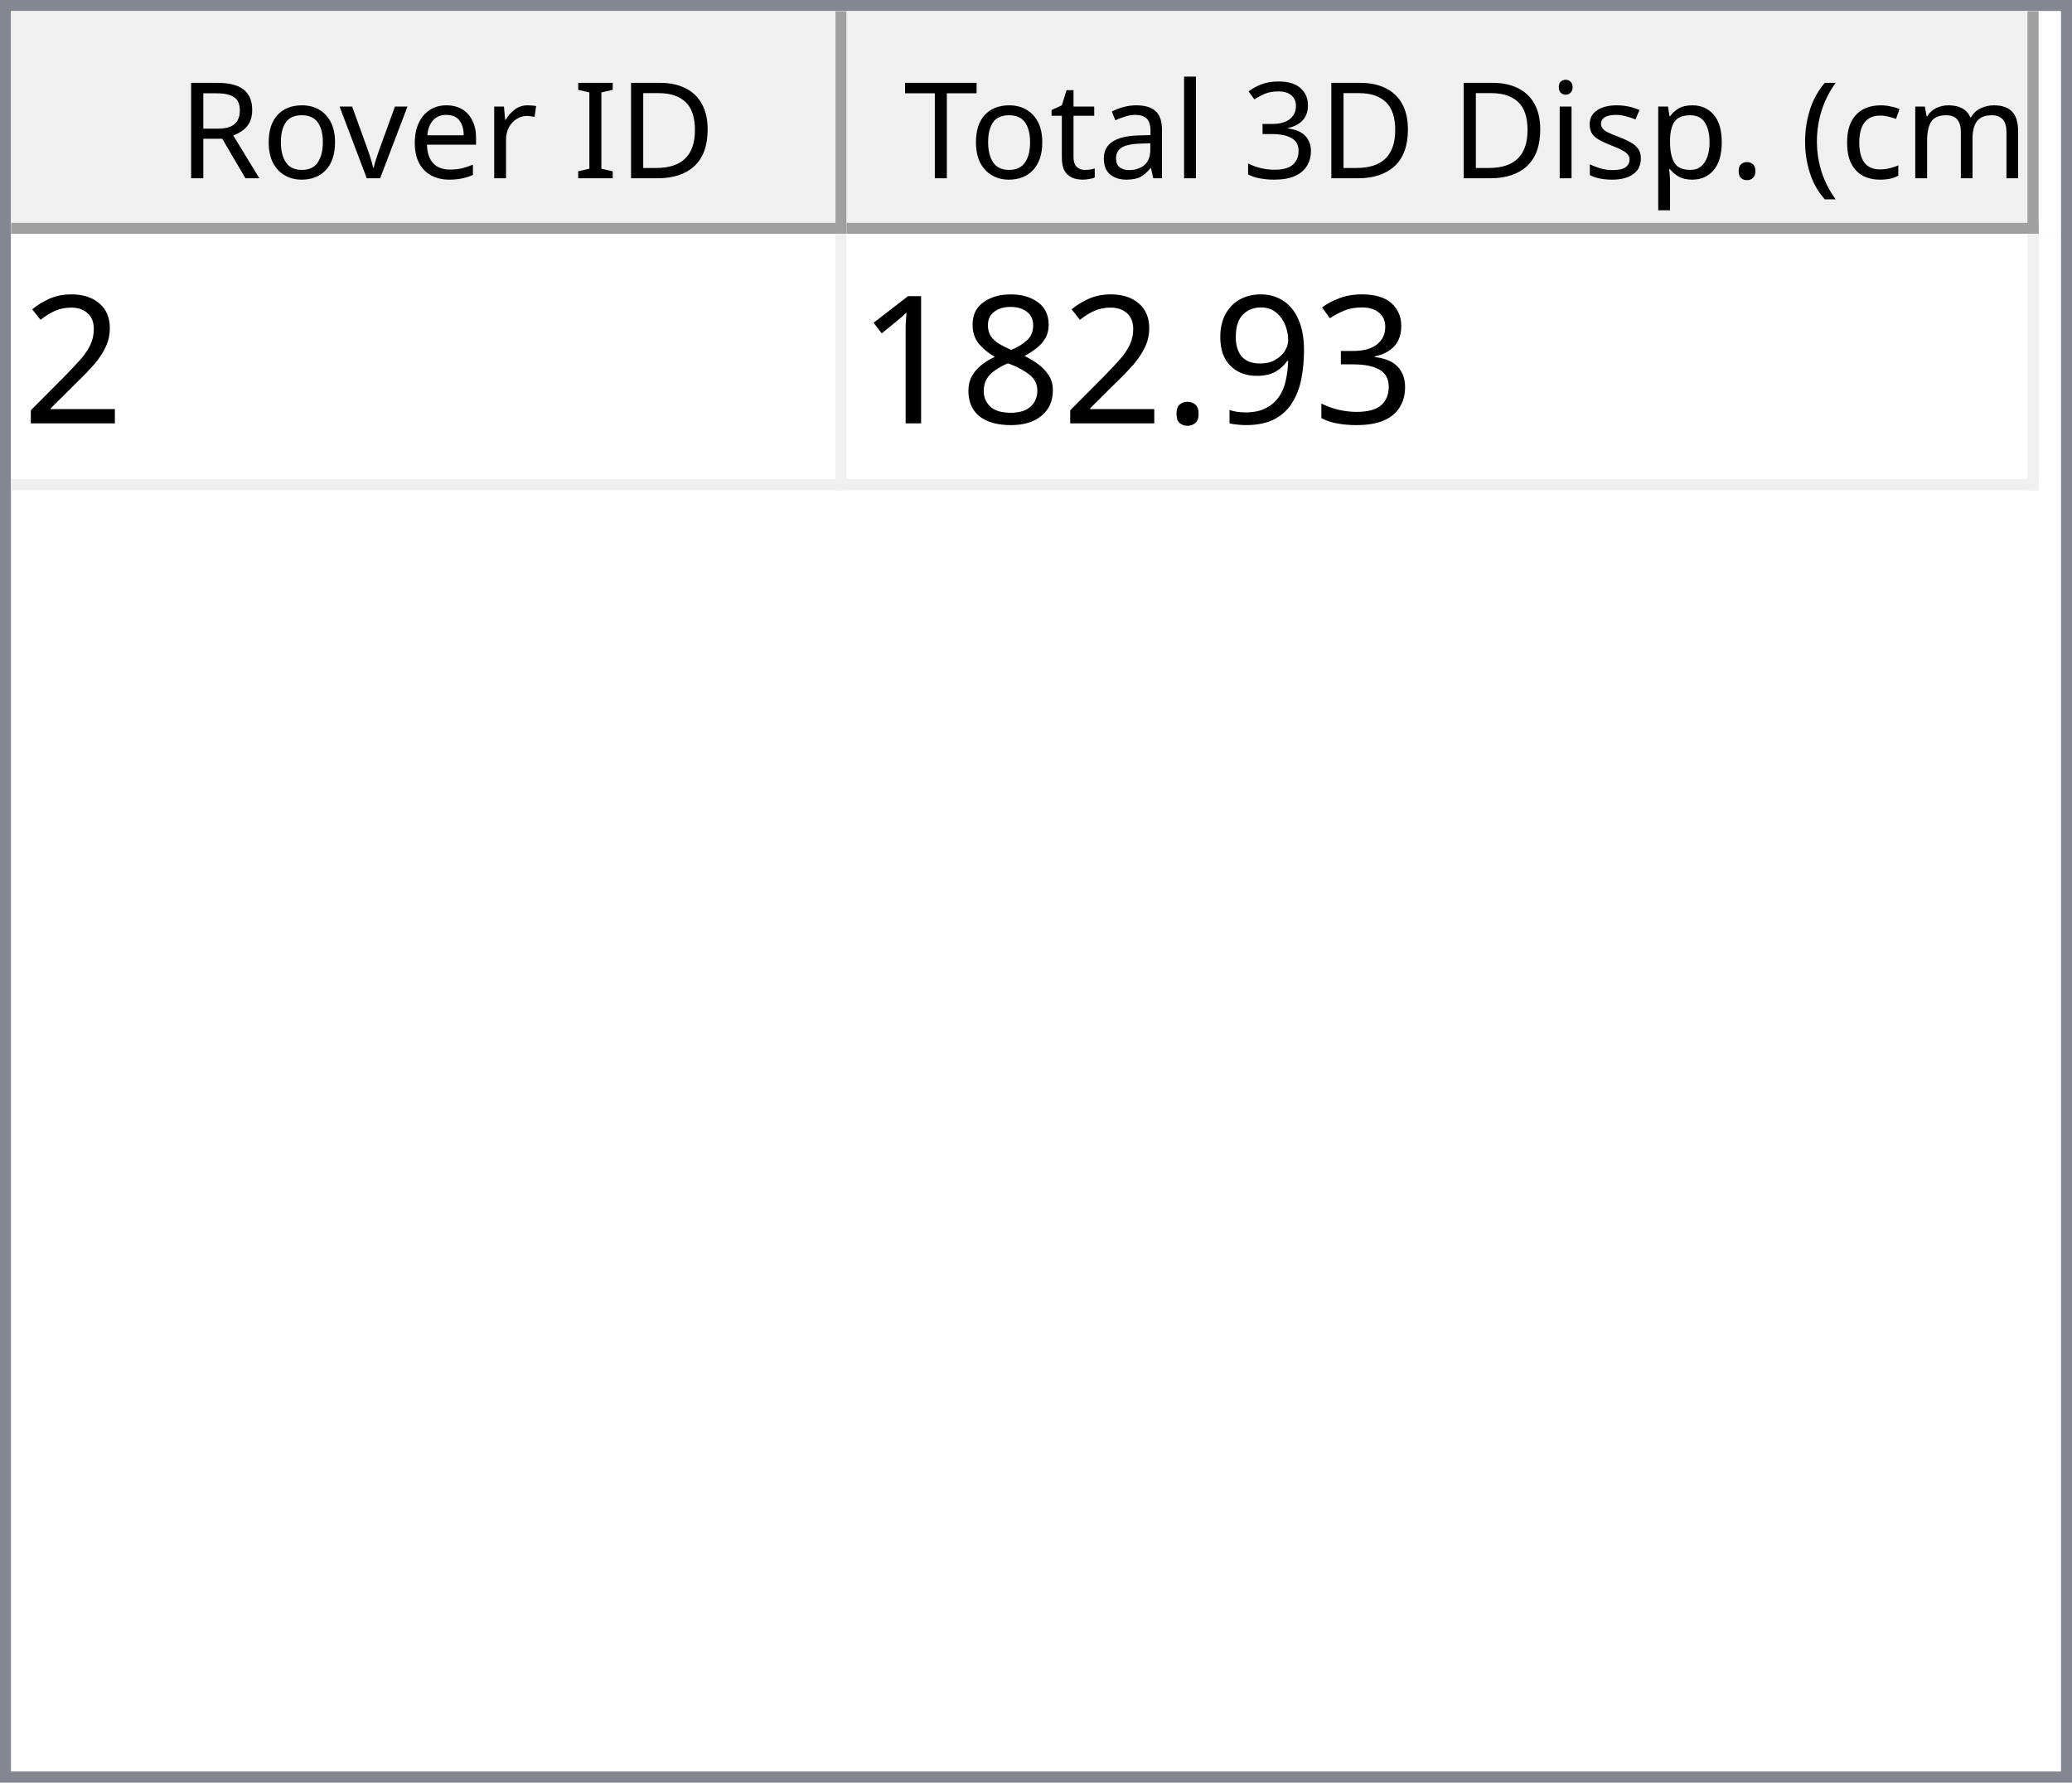
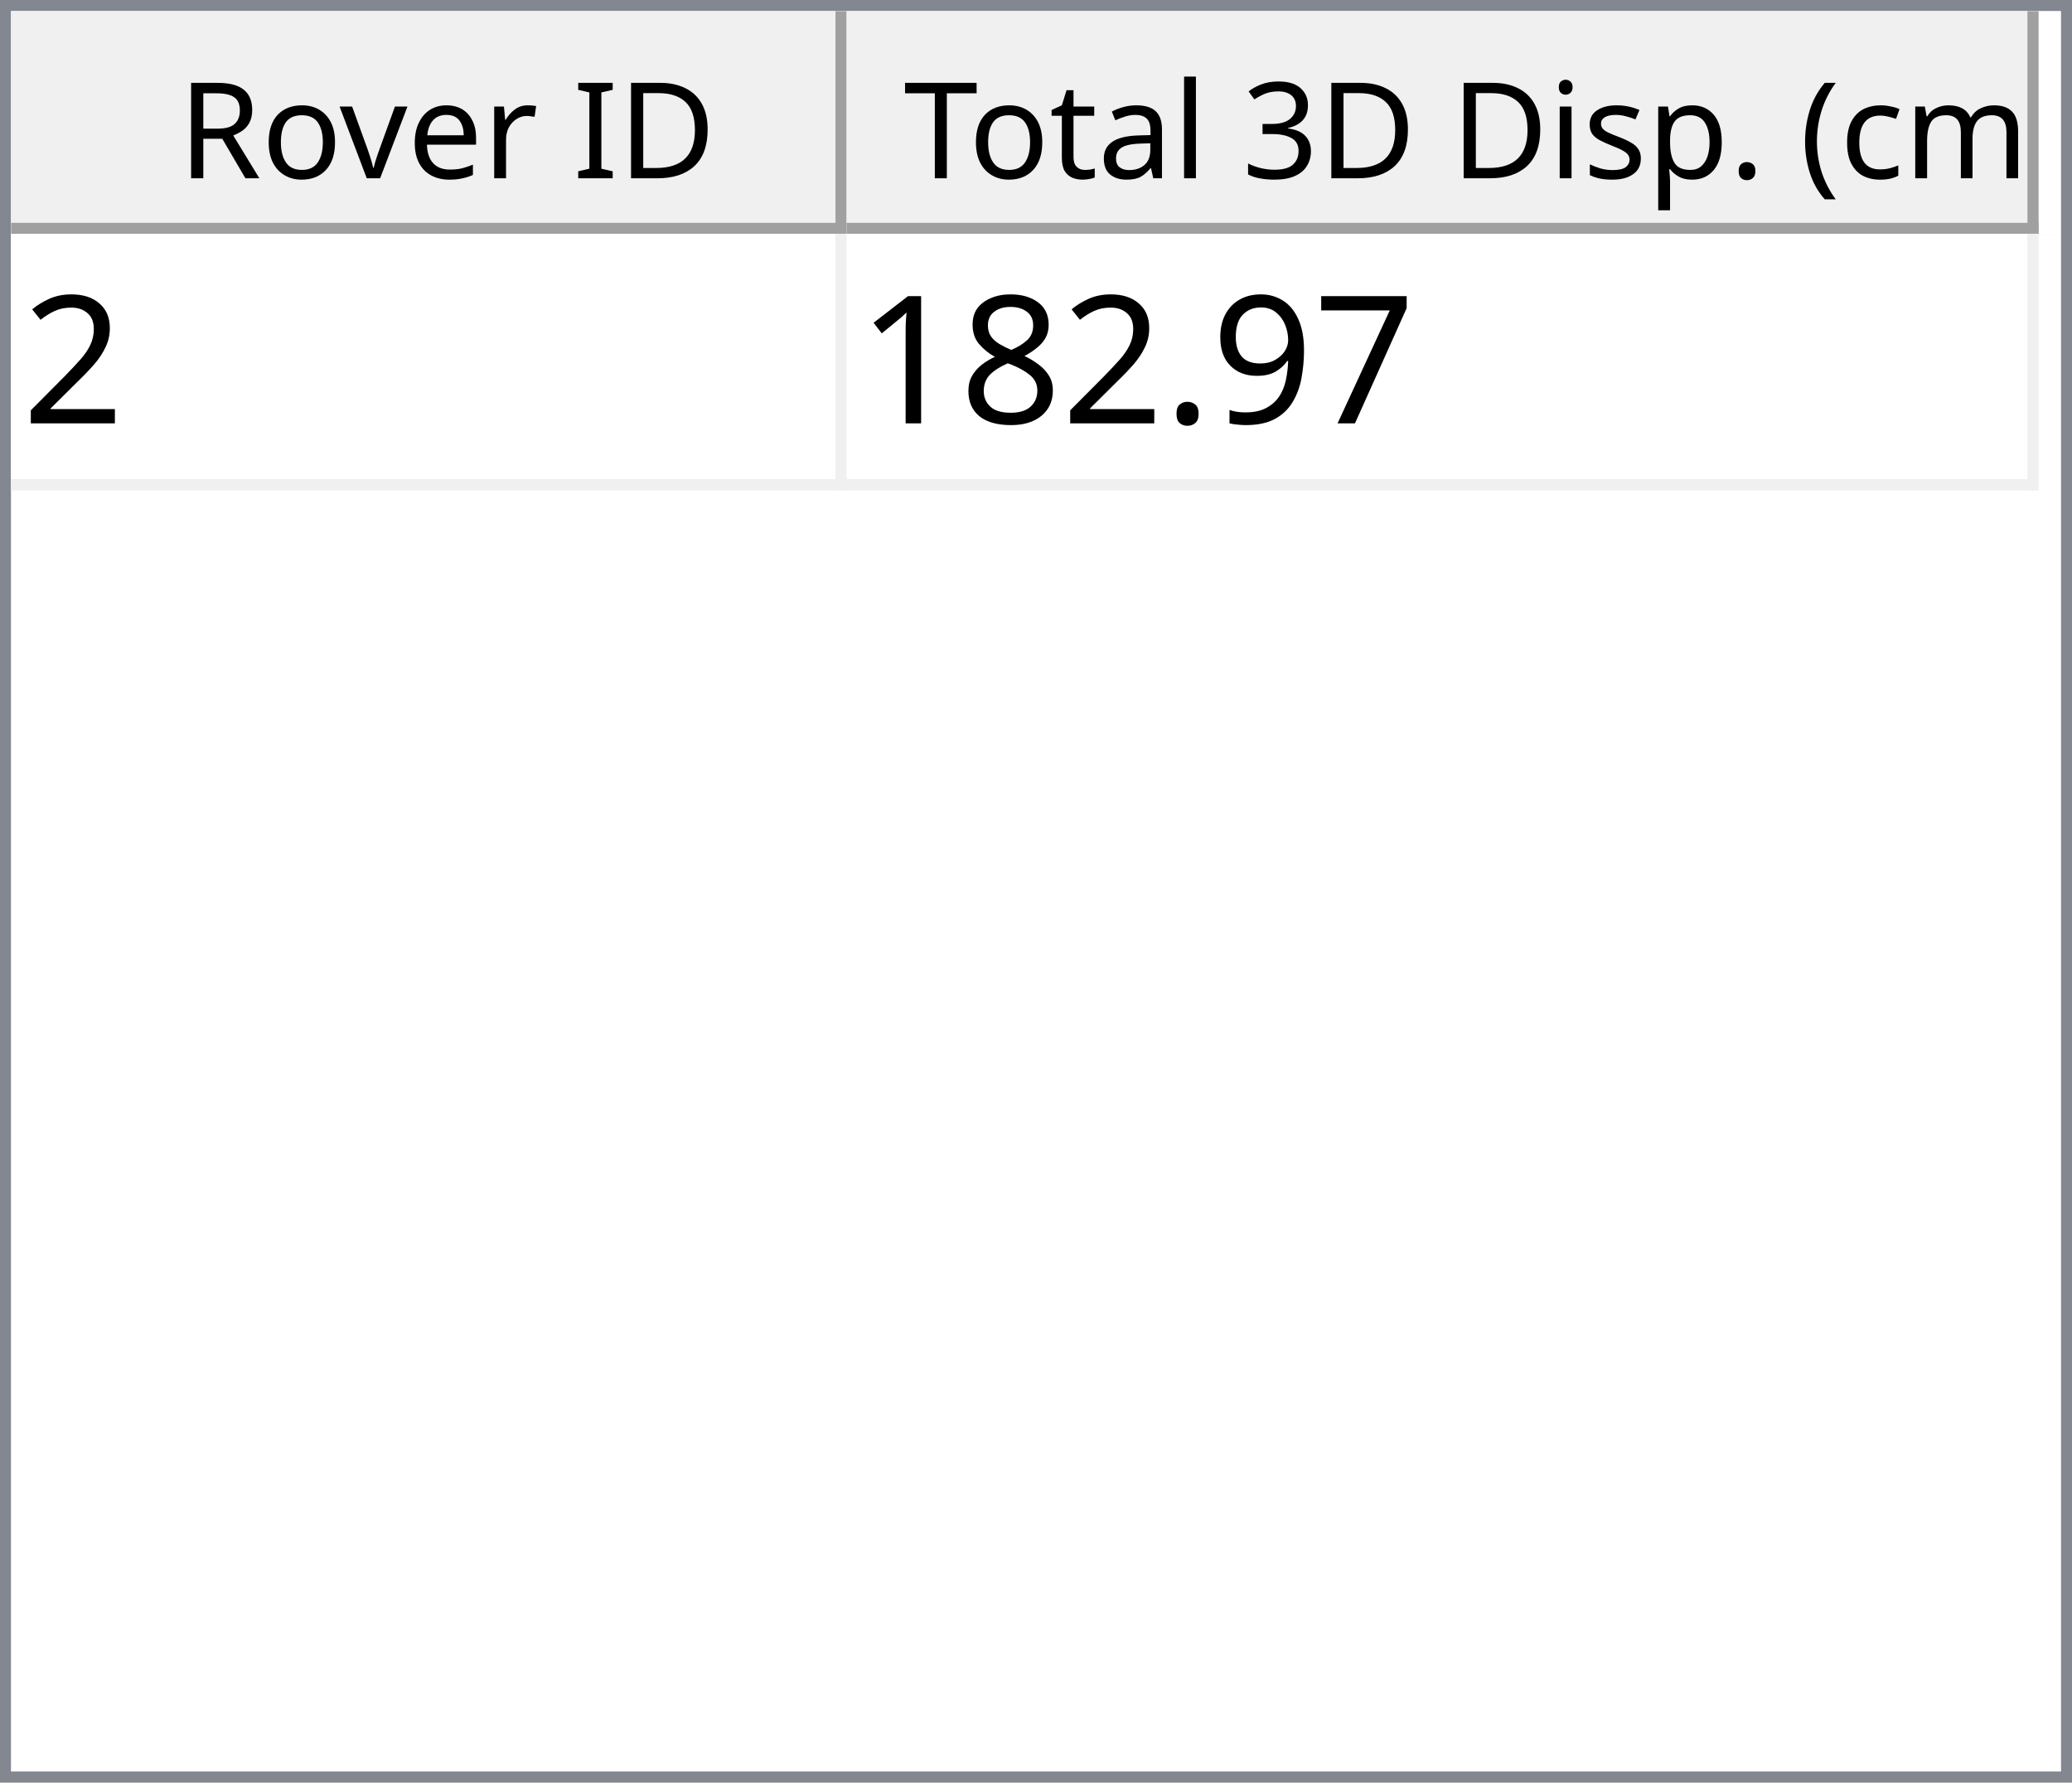
<svg xmlns="http://www.w3.org/2000/svg" style="fill-opacity:1; color-rendering:auto; color-interpolation:auto; text-rendering:auto; stroke:black; stroke-linecap:square; stroke-miterlimit:10; shape-rendering:auto; stroke-opacity:1; fill:black; stroke-dasharray:none; font-weight:normal; stroke-width:1; font-family:'Dialog'; font-style:normal; stroke-linejoin:miter; font-size:12px; stroke-dashoffset:0; image-rendering:auto;" width="186" height="160">
  <defs id="genericDefs" />
  <g>
    <defs id="defs1">
      <clipPath clipPathUnits="userSpaceOnUse" id="clipPath1">
        <path d="M0 0 L186 0 L186 160 L0 160 L0 0 Z" />
      </clipPath>
      <clipPath clipPathUnits="userSpaceOnUse" id="clipPath2">
        <path d="M0 0 L0 160 L186 160 L186 0 Z" />
      </clipPath>
      <clipPath clipPathUnits="userSpaceOnUse" id="clipPath3">
        <path d="M0 0 L0 20 L184 20 L184 0 Z" />
      </clipPath>
      <clipPath clipPathUnits="userSpaceOnUse" id="clipPath4">
        <path d="M0 0 L0 20 L75 20 L75 0 Z" />
      </clipPath>
      <clipPath clipPathUnits="userSpaceOnUse" id="clipPath5">
        <path d="M1 1 L1 19 L74 19 L74 1 Z" />
      </clipPath>
      <clipPath clipPathUnits="userSpaceOnUse" id="clipPath6">
        <path d="M0 0 L0 18 L73 18 L73 0 Z" />
      </clipPath>
      <clipPath clipPathUnits="userSpaceOnUse" id="clipPath7">
        <path d="M-0.5 -0.5 L-0.5 19.5 L74.5 19.5 L74.5 -0.5 Z" />
      </clipPath>
      <clipPath clipPathUnits="userSpaceOnUse" id="clipPath8">
        <path d="M0 0 L0 20 L107 20 L107 0 Z" />
      </clipPath>
      <clipPath clipPathUnits="userSpaceOnUse" id="clipPath9">
        <path d="M1 1 L1 19 L106 19 L106 1 Z" />
      </clipPath>
      <clipPath clipPathUnits="userSpaceOnUse" id="clipPath10">
        <path d="M0 0 L0 18 L105 18 L105 0 Z" />
      </clipPath>
      <clipPath clipPathUnits="userSpaceOnUse" id="clipPath11">
        <path d="M-0.5 -0.5 L-0.5 19.5 L106.5 19.5 L106.5 -0.5 Z" />
      </clipPath>
      <clipPath clipPathUnits="userSpaceOnUse" id="clipPath12">
        <path d="M0 0 L0 138 L184 138 L184 0 Z" />
      </clipPath>
      <clipPath clipPathUnits="userSpaceOnUse" id="clipPath13">
        <path d="M0 0 L0 23 L182 23 L182 0 Z" />
      </clipPath>
      <clipPath clipPathUnits="userSpaceOnUse" id="clipPath14">
        <path d="M-0.5 -0.5 L-0.5 22.5 L181.5 22.5 L181.5 -0.5 Z" />
      </clipPath>
      <clipPath clipPathUnits="userSpaceOnUse" id="clipPath15">
        <path d="M0 0 L0 22 L74 22 L74 0 Z" />
      </clipPath>
      <clipPath clipPathUnits="userSpaceOnUse" id="clipPath16">
        <path d="M0 0 L0 22 L106 22 L106 0 Z" />
      </clipPath>
      <font horiz-adv-x="64.551" id="font1">
        <font-face ascent="107.91" descent="25.098" units-per-em="100" style="font-style:normal; font-family:Segoe UI; font-weight:normal;" />
        <missing-glyph horiz-adv-x="64.551" d="M8.109 0 L8.109 68.266 L56.453 68.266 L56.453 0 L8.109 0 ZM15.328 7.234 L49.219 7.234 L49.219 61.031 L15.328 61.031 L15.328 7.234 Z" />
        <glyph unicode="D" horiz-adv-x="70.117" d="M9.188 0 L9.188 70.016 L28.516 70.016 Q65.531 70.016 65.531 35.891 Q65.531 19.672 55.25 9.836 Q44.969 0 27.734 0 L9.188 0 ZM17.391 62.594 L17.391 7.422 L27.828 7.422 Q41.609 7.422 49.273 14.797 Q56.938 22.172 56.938 35.688 Q56.938 62.594 28.328 62.594 L17.391 62.594 Z" />
        <glyph unicode="I" horiz-adv-x="26.611" d="M17.391 0 L9.188 0 L9.188 70.016 L17.391 70.016 L17.391 0 Z" />
        <glyph unicode=" " horiz-adv-x="27.393" d="" />
        <glyph unicode="r" horiz-adv-x="34.766" d="M34.188 41.891 Q32.078 43.5 28.125 43.5 Q23 43.5 19.555 38.672 Q16.109 33.844 16.109 25.484 L16.109 0 L8.109 0 L8.109 50 L16.109 50 L16.109 39.703 L16.312 39.703 Q18.016 44.969 21.531 47.922 Q25.047 50.875 29.391 50.875 Q32.516 50.875 34.188 50.203 L34.188 41.891 Z" />
        <glyph unicode="e" horiz-adv-x="52.295" d="M48.297 23 L12.984 23 Q13.188 14.656 17.484 10.109 Q21.781 5.562 29.297 5.562 Q37.75 5.562 44.828 11.141 L44.828 3.609 Q38.234 -1.172 27.391 -1.172 Q16.797 -1.172 10.742 5.641 Q4.688 12.453 4.688 24.812 Q4.688 36.469 11.305 43.82 Q17.922 51.172 27.734 51.172 Q37.547 51.172 42.922 44.828 Q48.297 38.484 48.297 27.203 L48.297 23 ZM40.094 29.781 Q40.047 36.719 36.75 40.578 Q33.453 44.438 27.594 44.438 Q21.922 44.438 17.969 40.383 Q14.016 36.328 13.094 29.781 L40.094 29.781 Z" />
        <glyph unicode="v" horiz-adv-x="47.9" d="M47.406 50 L27.484 0 L19.625 0 L0.688 50 L9.469 50 L22.172 13.672 Q23.578 9.672 23.922 6.688 L24.125 6.688 Q24.609 10.453 25.688 13.484 L38.969 50 L47.406 50 Z" />
        <glyph unicode="o" horiz-adv-x="58.594" d="M29 -1.172 Q17.922 -1.172 11.305 5.836 Q4.688 12.844 4.688 24.422 Q4.688 37.016 11.57 44.094 Q18.453 51.172 30.172 51.172 Q41.359 51.172 47.633 44.289 Q53.906 37.406 53.906 25.203 Q53.906 13.234 47.141 6.031 Q40.375 -1.172 29 -1.172 ZM29.594 44.438 Q21.875 44.438 17.383 39.188 Q12.891 33.938 12.891 24.703 Q12.891 15.828 17.43 10.695 Q21.969 5.562 29.594 5.562 Q37.359 5.562 41.531 10.594 Q45.703 15.625 45.703 24.906 Q45.703 34.281 41.531 39.359 Q37.359 44.438 29.594 44.438 Z" />
        <glyph unicode="R" horiz-adv-x="59.814" d="M59.375 0 L49.609 0 L37.891 19.625 Q36.281 22.359 34.766 24.289 Q33.25 26.219 31.664 27.438 Q30.078 28.656 28.25 29.219 Q26.422 29.781 24.125 29.781 L17.391 29.781 L17.391 0 L9.188 0 L9.188 70.016 L30.078 70.016 Q34.672 70.016 38.555 68.867 Q42.438 67.719 45.289 65.375 Q48.141 63.031 49.758 59.547 Q51.375 56.062 51.375 51.375 Q51.375 47.703 50.273 44.656 Q49.172 41.609 47.148 39.211 Q45.125 36.812 42.266 35.133 Q39.406 33.453 35.844 32.516 L35.844 32.328 Q37.594 31.547 38.891 30.547 Q40.188 29.547 41.359 28.18 Q42.531 26.812 43.68 25.078 Q44.828 23.344 46.234 21.047 L59.375 0 ZM17.391 62.594 L17.391 37.203 L28.516 37.203 Q31.594 37.203 34.203 38.133 Q36.812 39.062 38.719 40.797 Q40.625 42.531 41.703 45.047 Q42.781 47.562 42.781 50.688 Q42.781 56.297 39.141 59.445 Q35.5 62.594 28.609 62.594 L17.391 62.594 Z" />
        <glyph unicode=")" horiz-adv-x="30.176" d="M8.297 -15.922 L1.172 -15.922 Q16.406 2.344 16.406 26.812 Q16.406 51.469 1.078 70.016 L8.297 70.016 Q23.531 52.156 23.531 26.703 Q23.531 1.375 8.297 -15.922 Z" />
        <glyph unicode="m" horiz-adv-x="86.133" d="M79.109 0 L71.094 0 L71.094 28.719 Q71.094 37.016 68.531 40.727 Q65.969 44.438 59.906 44.438 Q54.781 44.438 51.195 39.75 Q47.609 35.062 47.609 28.516 L47.609 0 L39.594 0 L39.594 29.688 Q39.594 44.438 28.219 44.438 Q22.953 44.438 19.531 40.016 Q16.109 35.594 16.109 28.516 L16.109 0 L8.109 0 L8.109 50 L16.109 50 L16.109 42.094 L16.312 42.094 Q21.625 51.172 31.844 51.172 Q36.969 51.172 40.773 48.312 Q44.578 45.453 46 40.828 Q51.562 51.172 62.594 51.172 Q79.109 51.172 79.109 30.812 L79.109 0 Z" />
        <glyph unicode="c" horiz-adv-x="46.191" d="M42.188 2.297 Q36.422 -1.172 28.516 -1.172 Q17.828 -1.172 11.258 5.789 Q4.688 12.75 4.688 23.828 Q4.688 36.188 11.766 43.68 Q18.844 51.172 30.672 51.172 Q37.25 51.172 42.281 48.734 L42.281 40.531 Q36.719 44.438 30.375 44.438 Q22.703 44.438 17.797 38.945 Q12.891 33.453 12.891 24.516 Q12.891 15.719 17.508 10.641 Q22.125 5.562 29.891 5.562 Q36.422 5.562 42.188 9.906 L42.188 2.297 Z" />
        <glyph unicode="(" horiz-adv-x="30.176" d="M29.109 -15.922 L21.969 -15.922 Q6.844 1.375 6.844 26.703 Q6.844 52.156 21.969 70.016 L29.203 70.016 Q13.875 51.469 13.875 26.812 Q13.875 2.344 29.109 -15.922 Z" />
        <glyph unicode="." horiz-adv-x="21.68" d="M10.891 -1.078 Q8.641 -1.078 7.055 0.539 Q5.469 2.156 5.469 4.391 Q5.469 6.641 7.055 8.273 Q8.641 9.906 10.891 9.906 Q13.188 9.906 14.797 8.273 Q16.406 6.641 16.406 4.391 Q16.406 2.156 14.797 0.539 Q13.188 -1.078 10.891 -1.078 Z" />
        <glyph unicode="p" horiz-adv-x="58.789" d="M16.312 7.234 L16.109 7.234 L16.109 -23 L8.109 -23 L8.109 50 L16.109 50 L16.109 41.219 L16.312 41.219 Q22.219 51.172 33.594 51.172 Q43.266 51.172 48.688 44.461 Q54.109 37.75 54.109 26.469 Q54.109 13.922 48 6.375 Q41.891 -1.172 31.297 -1.172 Q21.578 -1.172 16.312 7.234 ZM16.109 27.391 L16.109 20.406 Q16.109 14.203 20.141 9.883 Q24.172 5.562 30.375 5.562 Q37.641 5.562 41.773 11.133 Q45.906 16.703 45.906 26.609 Q45.906 34.969 42.047 39.703 Q38.188 44.438 31.594 44.438 Q24.609 44.438 20.359 39.578 Q16.109 34.719 16.109 27.391 Z" />
        <glyph unicode="s" horiz-adv-x="42.432" d="M5.078 1.812 L5.078 10.406 Q11.625 5.562 19.484 5.562 Q30.031 5.562 30.031 12.594 Q30.031 14.594 29.125 15.992 Q28.219 17.391 26.68 18.461 Q25.141 19.531 23.07 20.383 Q21 21.234 18.609 22.172 Q15.281 23.484 12.766 24.828 Q10.25 26.172 8.57 27.859 Q6.891 29.547 6.031 31.695 Q5.172 33.844 5.172 36.719 Q5.172 40.234 6.789 42.945 Q8.406 45.656 11.086 47.484 Q13.766 49.312 17.211 50.242 Q20.656 51.172 24.312 51.172 Q30.812 51.172 35.938 48.922 L35.938 40.828 Q30.422 44.438 23.25 44.438 Q21 44.438 19.195 43.922 Q17.391 43.406 16.094 42.477 Q14.797 41.547 14.086 40.258 Q13.375 38.969 13.375 37.406 Q13.375 35.453 14.086 34.133 Q14.797 32.812 16.164 31.789 Q17.531 30.766 19.484 29.938 Q21.438 29.109 23.922 28.125 Q27.25 26.859 29.883 25.516 Q32.516 24.172 34.375 22.484 Q36.234 20.797 37.234 18.602 Q38.234 16.406 38.234 13.375 Q38.234 9.672 36.602 6.938 Q34.969 4.203 32.234 2.398 Q29.5 0.594 25.93 -0.289 Q22.359 -1.172 18.453 -1.172 Q10.75 -1.172 5.078 1.812 Z" />
        <glyph unicode="i" horiz-adv-x="24.219" d="M12.203 62.703 Q10.062 62.703 8.547 64.164 Q7.031 65.625 7.031 67.875 Q7.031 70.125 8.547 71.609 Q10.062 73.094 12.203 73.094 Q14.406 73.094 15.945 71.609 Q17.484 70.125 17.484 67.875 Q17.484 65.719 15.945 64.211 Q14.406 62.703 12.203 62.703 ZM16.109 0 L8.109 0 L8.109 50 L16.109 50 L16.109 0 Z" />
        <glyph unicode="3" horiz-adv-x="53.906" d="M46.531 19.828 Q46.531 15.094 44.75 11.211 Q42.969 7.328 39.719 4.57 Q36.469 1.812 31.93 0.297 Q27.391 -1.219 21.922 -1.219 Q11.922 -1.219 6 2.594 L6 11.188 Q13.094 5.609 22.219 5.609 Q25.875 5.609 28.828 6.539 Q31.781 7.469 33.906 9.227 Q36.031 10.984 37.18 13.477 Q38.328 15.969 38.328 19.094 Q38.328 32.812 18.797 32.812 L12.984 32.812 L12.984 39.594 L18.5 39.594 Q35.797 39.594 35.797 52.484 Q35.797 64.406 22.609 64.406 Q15.188 64.406 8.688 59.422 L8.688 67.188 Q15.375 71.188 24.609 71.188 Q29 71.188 32.57 69.969 Q36.141 68.75 38.68 66.555 Q41.219 64.359 42.609 61.281 Q44 58.203 44 54.5 Q44 40.672 30.031 36.719 L30.031 36.531 Q33.594 36.141 36.625 34.797 Q39.656 33.453 41.852 31.305 Q44.047 29.156 45.289 26.25 Q46.531 23.344 46.531 19.828 Z" />
        <glyph unicode="l" horiz-adv-x="24.219" d="M16.109 0 L8.109 0 L8.109 74.031 L16.109 74.031 L16.109 0 Z" />
        <glyph unicode="a" horiz-adv-x="50.879" d="M43.891 0 L35.891 0 L35.891 7.812 L35.688 7.812 Q30.469 -1.172 20.312 -1.172 Q12.844 -1.172 8.617 2.781 Q4.391 6.734 4.391 13.281 Q4.391 27.297 20.906 29.594 L35.891 31.688 Q35.891 44.438 25.594 44.438 Q16.547 44.438 9.281 38.281 L9.281 46.484 Q16.656 51.172 26.266 51.172 Q43.891 51.172 43.891 32.516 L43.891 0 ZM35.891 25.297 L23.828 23.641 Q18.266 22.859 15.43 20.875 Q12.594 18.891 12.594 13.875 Q12.594 10.203 15.211 7.883 Q17.828 5.562 22.172 5.562 Q28.125 5.562 32.008 9.742 Q35.891 13.922 35.891 20.312 L35.891 25.297 Z" />
        <glyph unicode="t" horiz-adv-x="33.887" d="M31.297 0.484 Q28.469 -1.078 23.828 -1.078 Q10.688 -1.078 10.688 13.578 L10.688 43.172 L2.094 43.172 L2.094 50 L10.688 50 L10.688 62.203 L18.703 64.797 L18.703 50 L31.297 50 L31.297 43.172 L18.703 43.172 L18.703 14.984 Q18.703 9.969 20.414 7.82 Q22.125 5.672 26.078 5.672 Q29.109 5.672 31.297 7.328 L31.297 0.484 Z" />
        <glyph unicode="T" horiz-adv-x="52.393" d="M50.594 62.594 L30.375 62.594 L30.375 0 L22.172 0 L22.172 62.594 L2 62.594 L2 70.016 L50.594 70.016 L50.594 62.594 Z" />
      </font>
      <font horiz-adv-x="75.0" id="font2">
        <font-face ascent="100.537" descent="21.973" units-per-em="100" style="font-style:normal; font-family:sans-serif; font-weight:normal;" />
        <missing-glyph horiz-adv-x="75.0" d="M12.5 0 L12.5 62.5 L62.5 62.5 L62.5 0 L12.5 0 ZM14.062 1.562 L60.938 1.562 L60.938 60.938 L14.062 60.938 L14.062 1.562 Z" />
        <glyph unicode="2" horiz-adv-x="55.615" d="M50.344 8.453 L50.344 0 L3.031 0 Q2.938 3.172 4.047 6.109 Q5.859 10.938 9.836 15.625 Q13.812 20.312 21.344 26.469 Q33.016 36.031 37.117 41.625 Q41.219 47.219 41.219 52.203 Q41.219 57.422 37.477 61.008 Q33.734 64.594 27.734 64.594 Q21.391 64.594 17.578 60.789 Q13.766 56.984 13.719 50.25 L4.688 51.172 Q5.609 61.281 11.664 66.578 Q17.719 71.875 27.938 71.875 Q38.234 71.875 44.242 66.164 Q50.25 60.453 50.25 52 Q50.25 47.703 48.492 43.555 Q46.734 39.406 42.656 34.812 Q38.578 30.219 29.109 22.219 Q21.188 15.578 18.945 13.211 Q16.703 10.844 15.234 8.453 L50.344 8.453 Z" />
-         <glyph unicode="3" horiz-adv-x="55.615" d="M4.203 18.891 L12.984 20.062 Q14.5 12.594 18.141 9.297 Q21.781 6 27 6 Q33.203 6 37.477 10.297 Q41.75 14.594 41.75 20.953 Q41.75 27 37.797 30.93 Q33.844 34.859 27.734 34.859 Q25.25 34.859 21.531 33.891 L22.516 41.609 Q23.391 41.5 23.922 41.5 Q29.547 41.5 34.039 44.43 Q38.531 47.359 38.531 53.469 Q38.531 58.297 35.258 61.477 Q31.984 64.656 26.812 64.656 Q21.688 64.656 18.266 61.43 Q14.844 58.203 13.875 51.766 L5.078 53.328 Q6.688 62.156 12.398 67.016 Q18.109 71.875 26.609 71.875 Q32.469 71.875 37.398 69.359 Q42.328 66.844 44.945 62.5 Q47.562 58.156 47.562 53.266 Q47.562 48.641 45.07 44.828 Q42.578 41.016 37.703 38.766 Q44.047 37.312 47.562 32.695 Q51.078 28.078 51.078 21.141 Q51.078 11.766 44.242 5.25 Q37.406 -1.266 26.953 -1.266 Q17.531 -1.266 11.305 4.352 Q5.078 9.969 4.203 18.891 Z" />
+         <glyph unicode="7" horiz-adv-x="55.615" d="M4.734 62.203 L4.734 70.656 L51.078 70.656 L51.078 63.812 Q44.234 56.547 37.523 44.484 Q30.812 32.422 27.156 19.672 Q24.516 10.688 23.781 0 L14.75 0 Q14.891 8.453 18.062 20.414 Q21.234 32.375 27.172 43.484 Q33.109 54.594 39.797 62.203 L4.734 62.203 Z" />
        <glyph unicode="9" horiz-adv-x="55.615" d="M5.469 16.547 L13.922 17.328 Q14.984 11.375 18.016 8.688 Q21.047 6 25.781 6 Q29.828 6 32.883 7.859 Q35.938 9.719 37.891 12.82 Q39.844 15.922 41.164 21.195 Q42.484 26.469 42.484 31.938 Q42.484 32.516 42.438 33.688 Q39.797 29.5 35.234 26.883 Q30.672 24.266 25.344 24.266 Q16.453 24.266 10.305 30.711 Q4.156 37.156 4.156 47.703 Q4.156 58.594 10.578 65.234 Q17 71.875 26.656 71.875 Q33.641 71.875 39.43 68.117 Q45.219 64.359 48.219 57.398 Q51.219 50.438 51.219 37.25 Q51.219 23.531 48.242 15.406 Q45.266 7.281 39.383 3.031 Q33.5 -1.219 25.594 -1.219 Q17.188 -1.219 11.867 3.445 Q6.547 8.109 5.469 16.547 ZM41.453 48.141 Q41.453 55.719 37.43 60.156 Q33.406 64.594 27.734 64.594 Q21.875 64.594 17.531 59.812 Q13.188 55.031 13.188 47.406 Q13.188 40.578 17.312 36.305 Q21.438 32.031 27.484 32.031 Q33.594 32.031 37.523 36.305 Q41.453 40.578 41.453 48.141 Z" />
        <glyph unicode="." horiz-adv-x="27.783" d="M9.078 0 L9.078 10.016 L19.094 10.016 L19.094 0 L9.078 0 Z" />
        <glyph unicode="8" horiz-adv-x="55.615" d="M17.672 38.812 Q12.203 40.828 9.57 44.539 Q6.938 48.25 6.938 53.422 Q6.938 61.234 12.555 66.555 Q18.172 71.875 27.484 71.875 Q36.859 71.875 42.578 66.43 Q48.297 60.984 48.297 53.172 Q48.297 48.188 45.68 44.508 Q43.062 40.828 37.75 38.812 Q44.344 36.672 47.781 31.883 Q51.219 27.094 51.219 20.453 Q51.219 11.281 44.727 5.031 Q38.234 -1.219 27.641 -1.219 Q17.047 -1.219 10.547 5.055 Q4.047 11.328 4.047 20.703 Q4.047 27.688 7.594 32.398 Q11.141 37.109 17.672 38.812 ZM15.922 53.719 Q15.922 48.641 19.195 45.414 Q22.469 42.188 27.688 42.188 Q32.766 42.188 36.016 45.383 Q39.266 48.578 39.266 53.219 Q39.266 58.062 35.914 61.359 Q32.562 64.656 27.594 64.656 Q22.562 64.656 19.242 61.43 Q15.922 58.203 15.922 53.719 ZM13.094 20.656 Q13.094 16.891 14.875 13.375 Q16.656 9.859 20.172 7.93 Q23.688 6 27.734 6 Q34.031 6 38.133 10.055 Q42.234 14.109 42.234 20.359 Q42.234 26.703 38.016 30.859 Q33.797 35.016 27.438 35.016 Q21.234 35.016 17.164 30.914 Q13.094 26.812 13.094 20.656 Z" />
        <glyph unicode="1" horiz-adv-x="55.615" d="M37.25 0 L28.469 0 L28.469 56 Q25.297 52.984 20.141 49.953 Q14.984 46.922 10.891 45.406 L10.891 53.906 Q18.266 57.375 23.781 62.305 Q29.297 67.234 31.594 71.875 L37.25 71.875 L37.25 0 Z" />
      </font>
    </defs>
    <g style="fill:white; stroke:white;">
      <rect x="0" y="0" width="186" style="clip-path:url(#clipPath1); stroke:none;" height="160" />
    </g>
    <g style="fill:white; text-rendering:optimizeSpeed; color-rendering:optimizeSpeed; image-rendering:optimizeSpeed; shape-rendering:crispEdges; stroke:white; color-interpolation:sRGB;">
      <rect x="0" width="186" height="160" y="0" style="stroke:none;" />
      <path style="stroke:none;" d="M0 160 L186 160 L186 0 L0 0 Z" />
    </g>
    <g style="fill:rgb(240,240,240); font-family:'Segoe UI'; stroke:rgb(240,240,240);">
      <rect x="0" y="0" width="186" style="clip-path:url(#clipPath2); stroke:none;" height="160" />
    </g>
    <g style="fill:rgb(130,135,144); font-family:'Segoe UI'; stroke:rgb(130,135,144);">
      <path d="M0 0 L186 0 L186 160 L0 160 L0 0 ZM1 1 L185 1 L185 159 L1 159 L1 1 Z" style="fill-rule:evenodd; clip-path:url(#clipPath2); stroke:none;" />
    </g>
    <g style="fill:white; font-family:'Segoe UI'; stroke:white;" transform="translate(1,1)">
      <rect x="0" y="0" width="184" style="clip-path:url(#clipPath3); stroke:none;" height="20" />
    </g>
    <g style="fill:rgb(240,240,240); font-family:'Segoe UI'; stroke:rgb(240,240,240);" transform="translate(1,1)">
      <rect x="0" y="0" width="75" style="clip-path:url(#clipPath4); stroke:none;" height="20" />
    </g>
    <g style="font-family:'Segoe UI';" transform="translate(2,2)">
      <text x="14" xml:space="preserve" y="14" style="clip-path:url(#clipPath6); stroke:none;">Rover ID</text>
    </g>
    <g style="fill:rgb(160,160,160); font-family:'Segoe UI'; stroke:rgb(160,160,160); stroke-linejoin:bevel;" transform="translate(1.5,1.5)">
      <line x1="74" x2="74" y1="0" style="fill:none; clip-path:url(#clipPath7);" y2="19" />
    </g>
    <g style="fill:rgb(160,160,160); font-family:'Segoe UI'; stroke:rgb(160,160,160); stroke-linejoin:bevel;" transform="matrix(1,0,0,1,1,1) translate(0.5,0.5)">
      <line x1="0" x2="74" y1="19" style="fill:none; clip-path:url(#clipPath7);" y2="19" />
    </g>
    <g style="fill:rgb(240,240,240); font-family:'Segoe UI'; stroke:rgb(240,240,240);" transform="translate(76,1)">
      <rect x="0" y="0" width="107" style="clip-path:url(#clipPath8); stroke:none;" height="20" />
    </g>
    <g style="font-family:'Segoe UI';" transform="translate(77,2)">
      <text x="1" xml:space="preserve" y="14" style="clip-path:url(#clipPath10); stroke:none;"> Total 3D Disp. (cm)</text>
    </g>
    <g style="fill:rgb(160,160,160); font-family:'Segoe UI'; stroke:rgb(160,160,160); stroke-linejoin:bevel;" transform="translate(76.5,1.5)">
      <line x1="106" x2="106" y1="0" style="fill:none; clip-path:url(#clipPath11);" y2="19" />
    </g>
    <g style="fill:rgb(160,160,160); font-family:'Segoe UI'; stroke:rgb(160,160,160); stroke-linejoin:bevel;" transform="matrix(1,0,0,1,76,1) translate(0.5,0.5)">
      <line x1="0" x2="106" y1="19" style="fill:none; clip-path:url(#clipPath11);" y2="19" />
    </g>
    <g style="fill:white; font-family:'Segoe UI'; stroke:white;" transform="translate(1,21)">
      <rect x="0" y="0" width="184" style="clip-path:url(#clipPath12); stroke:none;" height="138" />
    </g>
    <g style="fill:rgb(240,240,240); font-size:16px; font-family:sans-serif; stroke:rgb(240,240,240);" transform="translate(1,21)">
      <rect x="0" y="0" width="182" style="clip-path:url(#clipPath13); stroke:none;" height="23" />
      <line transform="translate(0.5,0.5)" x1="0" x2="181" y1="22" style="clip-path:url(#clipPath14); fill:none; stroke-linejoin:bevel;" y2="22" />
    </g>
    <g transform="matrix(1,0,0,1,1,21) translate(0.5,0.5)" style="fill:rgb(240,240,240); font-size:16px; font-family:sans-serif; stroke:rgb(240,240,240); stroke-linejoin:bevel;">
      <line x1="74" x2="74" y1="0" style="fill:none; clip-path:url(#clipPath14);" y2="22" />
    </g>
    <g transform="matrix(1,0,0,1,1,21) translate(0.5,0.5)" style="fill:rgb(240,240,240); font-size:16px; font-family:sans-serif; stroke:rgb(240,240,240); stroke-linejoin:bevel;">
      <line x1="181" x2="181" y1="0" style="fill:none; clip-path:url(#clipPath14);" y2="22" />
    </g>
    <g style="fill:white; font-size:16px; font-family:sans-serif; stroke:white;" transform="matrix(1,0,0,1,1,21)">
      <rect x="0" y="0" width="74" style="clip-path:url(#clipPath15); stroke:none;" height="22" />
      <text x="1" y="17" style="fill:black; clip-path:url(#clipPath15); stroke:none;" xml:space="preserve">2</text>
    </g>
    <g style="fill:white; font-size:16px; font-family:sans-serif; stroke:white;" transform="matrix(1,0,0,1,1,21) translate(75,0)">
      <rect x="0" y="0" width="106" style="clip-path:url(#clipPath16); stroke:none;" height="22" />
-       <text x="1" y="17" style="fill:black; clip-path:url(#clipPath16); stroke:none;" xml:space="preserve">182.93</text>
+       <text x="1" y="17" style="fill:black; clip-path:url(#clipPath16); stroke:none;" xml:space="preserve">182.97</text>
    </g>
  </g>
</svg>
